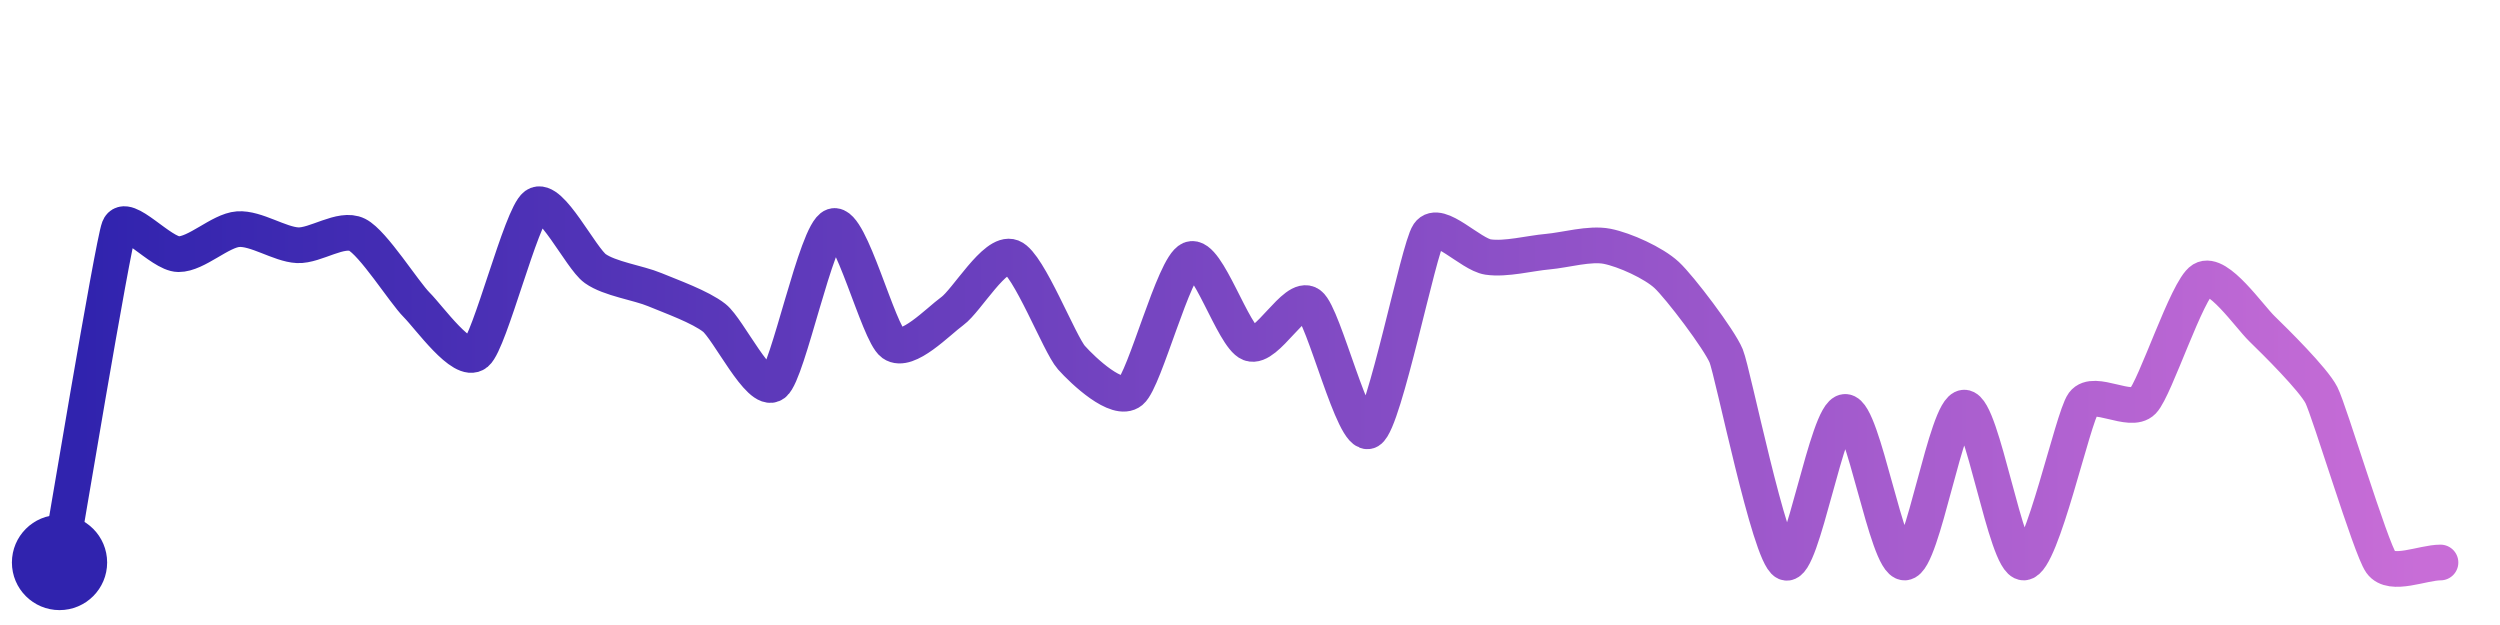
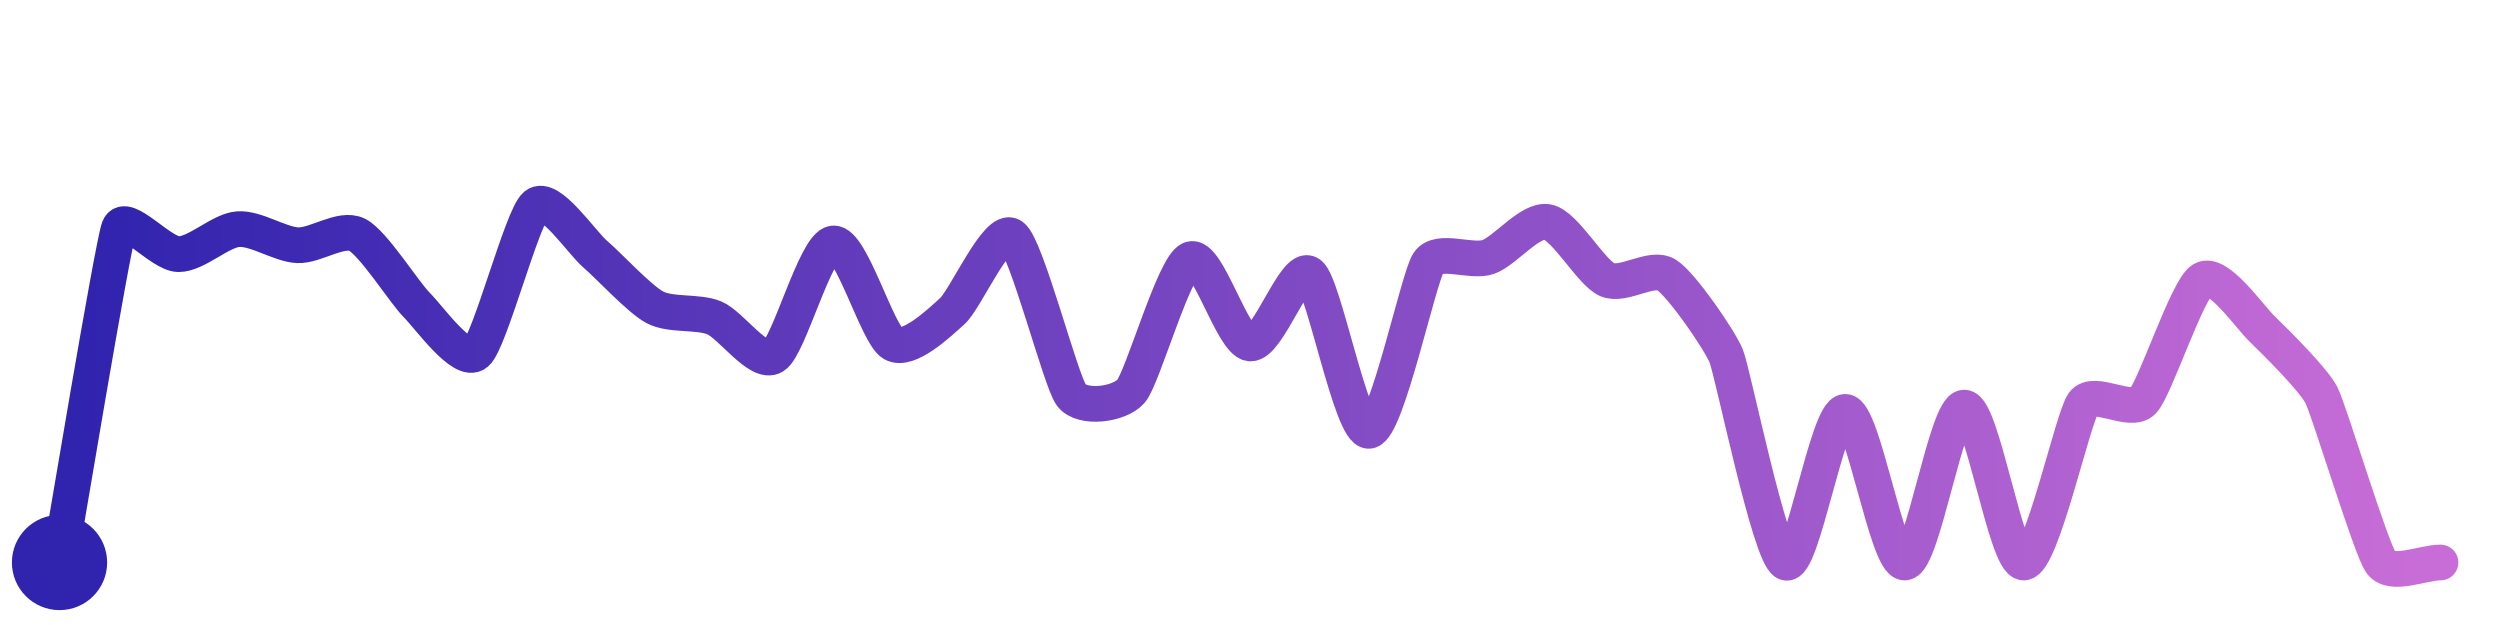
<svg xmlns="http://www.w3.org/2000/svg" width="200" height="50" viewBox="0 0 210 50">
  <defs>
    <linearGradient id="stroke" x1="0%" y1="0%" x2="100%" y2="0%">
      <stop stop-color="#3023AE" offset="0%" />
      <stop stop-color="#C86DD7" offset="100%" />
    </linearGradient>
  </defs>
-   <path stroke="url(#stroke)" stroke-width="3" stroke-linejoin="round" stroke-linecap="round" d="M5.00 46 C 5.26 44.52, 9.46 19.30, 10.00 17.90 S 13.50 20.09, 15.00 20.10 S 18.50 18.11, 20.00 18.00 S 23.50 19.28, 25.00 19.35 S 28.66 17.80, 30.00 18.47 S 33.94 23.30, 35.00 24.36 S 38.85 29.38, 40.00 28.42 S 43.78 16.87, 45.00 16.00 S 48.78 20.44, 50.00 21.31 S 53.61 22.50, 55.00 23.08 S 58.82 24.52, 60.00 25.45 S 63.81 31.90, 65.00 30.99 S 68.58 18.23, 70.00 17.75 S 73.78 26.74, 75.00 27.61 S 78.79 25.76, 80.00 24.88 S 83.60 19.81, 85.00 20.35 S 89.00 27.67, 90.00 28.79 S 93.84 32.58, 95.00 31.62 S 98.61 21.09, 100.00 20.53 S 103.60 27.07, 105.00 27.60 S 108.79 23.43, 110.00 24.32 S 113.71 35.71, 115.00 34.94 S 119.15 19.64, 120.00 18.40 S 123.52 20.12, 125.00 20.34 S 128.51 20.02, 130.00 19.89 S 133.53 19.15, 135.00 19.44 S 138.90 20.83, 140.00 21.85 S 144.43 27.26, 145.00 28.65 S 148.64 45.36, 150.00 46.00 S 153.50 33.35, 155.00 33.35 S 158.50 46.06, 160.00 46.00 S 163.50 32.99, 165.00 32.99 S 168.50 46.05, 170.00 46.00 S 174.11 33.84, 175.00 32.63 S 178.96 33.53, 180.00 32.45 S 183.72 23.02, 185.00 22.24 S 188.92 25.31, 190.00 26.36 S 194.32 30.60, 195.00 31.94 S 199.13 44.78, 200.00 46.00 S 203.50 46.00, 205.00 46.00" fill="none">
-     <animate attributeName="stroke-dashoffset" from="385.494" to="0" dur="2.2s" />
-     <animate attributeName="stroke-dasharray" from="385.494" to="385.494" />
+   <path stroke="url(#stroke)" stroke-width="3" stroke-linejoin="round" stroke-linecap="round" d="M5.00 46 C 5.26 44.52, 9.46 19.30, 10.00 17.90 S 13.50 20.09, 15.00 20.10 S 18.50 18.11, 20.00 18.00 S 23.50 19.28, 25.00 19.35 S 28.66 17.80, 30.00 18.47 S 33.94 23.30, 35.00 24.36 S 38.85 29.38, 40.00 28.42 S 43.85 16.96, 45.00 16.00 S 48.86 19.13, 50.00 20.10 S 53.68 23.85, 55.00 24.56 S 58.61 24.88, 60.00 25.45 S 63.73 29.46, 65.00 28.67 S 68.51 19.35, 70.00 19.20 S 73.70 26.87, 75.00 27.61 S 78.89 25.88, 80.00 24.88 S 83.78 17.72, 85.00 18.58 S 89.09 30.76, 90.00 31.95 S 94.01 32.75, 95.00 31.62 S 98.61 21.09, 100.00 20.53 S 103.51 27.42, 105.00 27.60 S 108.79 20.87, 110.00 21.76 S 113.51 35.09, 115.00 34.94 S 119.15 22.04, 120.00 20.81 S 123.58 20.83, 125.00 20.34 S 128.53 17.11, 130.00 17.40 S 133.63 21.63, 135.00 22.24 S 138.74 21.04, 140.00 21.85 S 144.43 27.26, 145.00 28.65 S 148.64 45.36, 150.00 46.00 S 153.50 33.35, 155.00 33.35 S 158.50 46.06, 160.00 46.00 S 163.50 32.99, 165.00 32.99 S 168.50 46.05, 170.00 46.00 S 174.11 33.84, 175.00 32.63 S 178.96 33.53, 180.00 32.45 S 183.72 23.02, 185.00 22.24 S 188.92 25.31, 190.00 26.36 S 194.32 30.60, 195.00 31.94 S 199.13 44.78, 200.00 46.00 S 203.50 46.00, 205.00 46.00" fill="none">
+     <animate attributeName="stroke-dashoffset" from="388.197" to="0" dur="2.2s" />
+     <animate attributeName="stroke-dasharray" from="388.197" to="388.197" />
  </path>
  <circle r="4" cx="5" cy="46" fill="#3023AE" />
  <circle r="4" cx="205" cy="46" fill="#C86DD7" opacity="0">
    <animate attributeName="opacity" from="0" to="1" dur="0.1s" begin="2.2s" fill="freeze" />
  </circle>
</svg>
